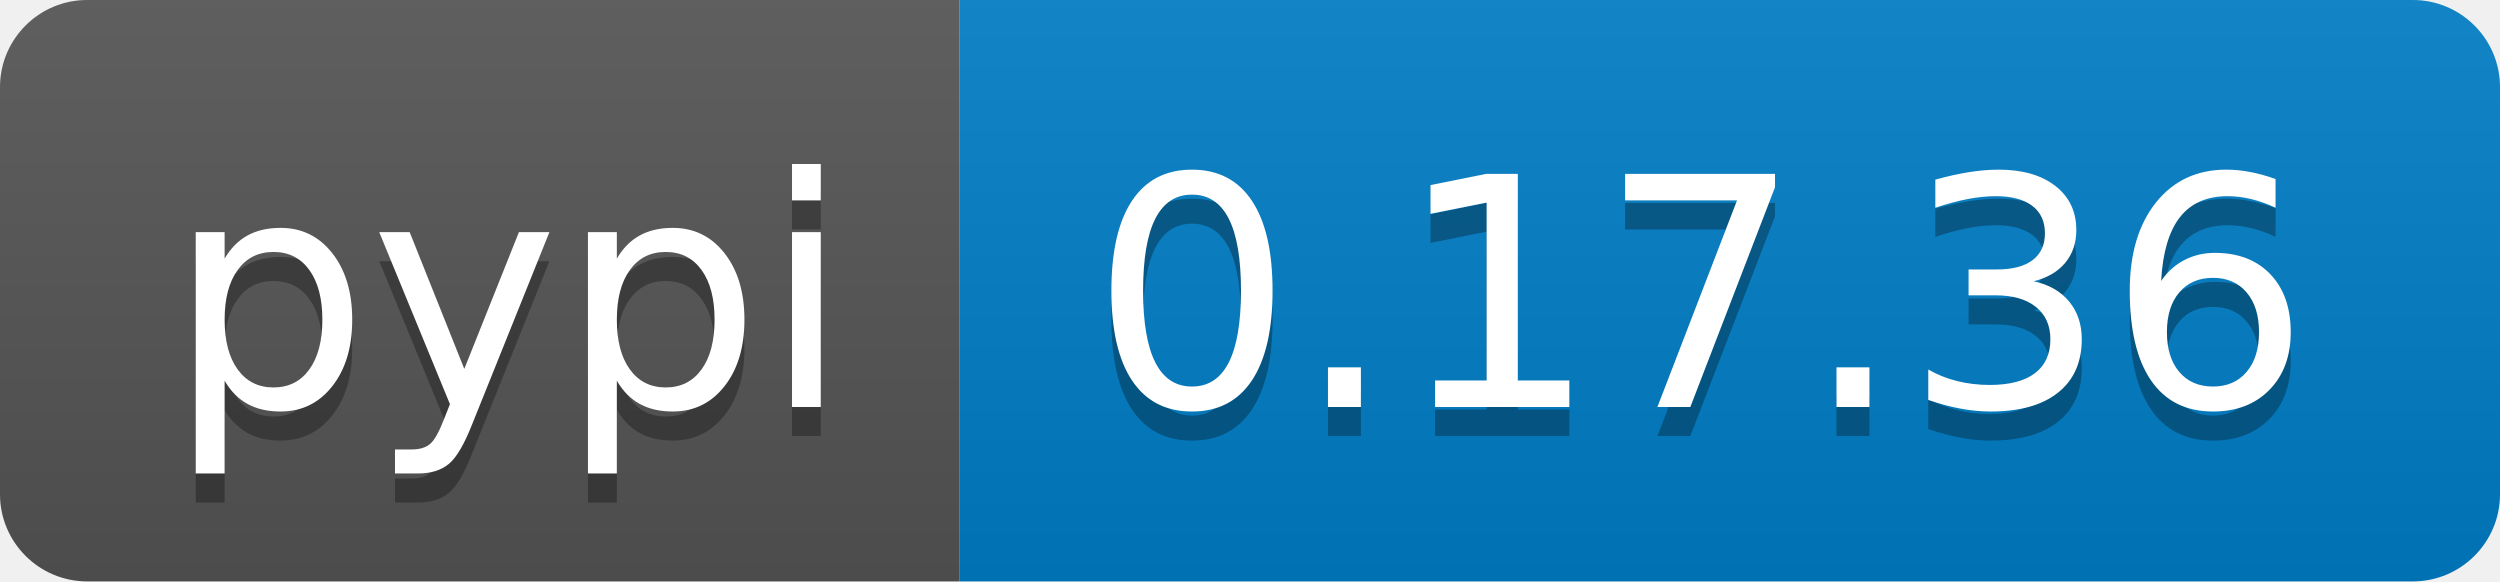
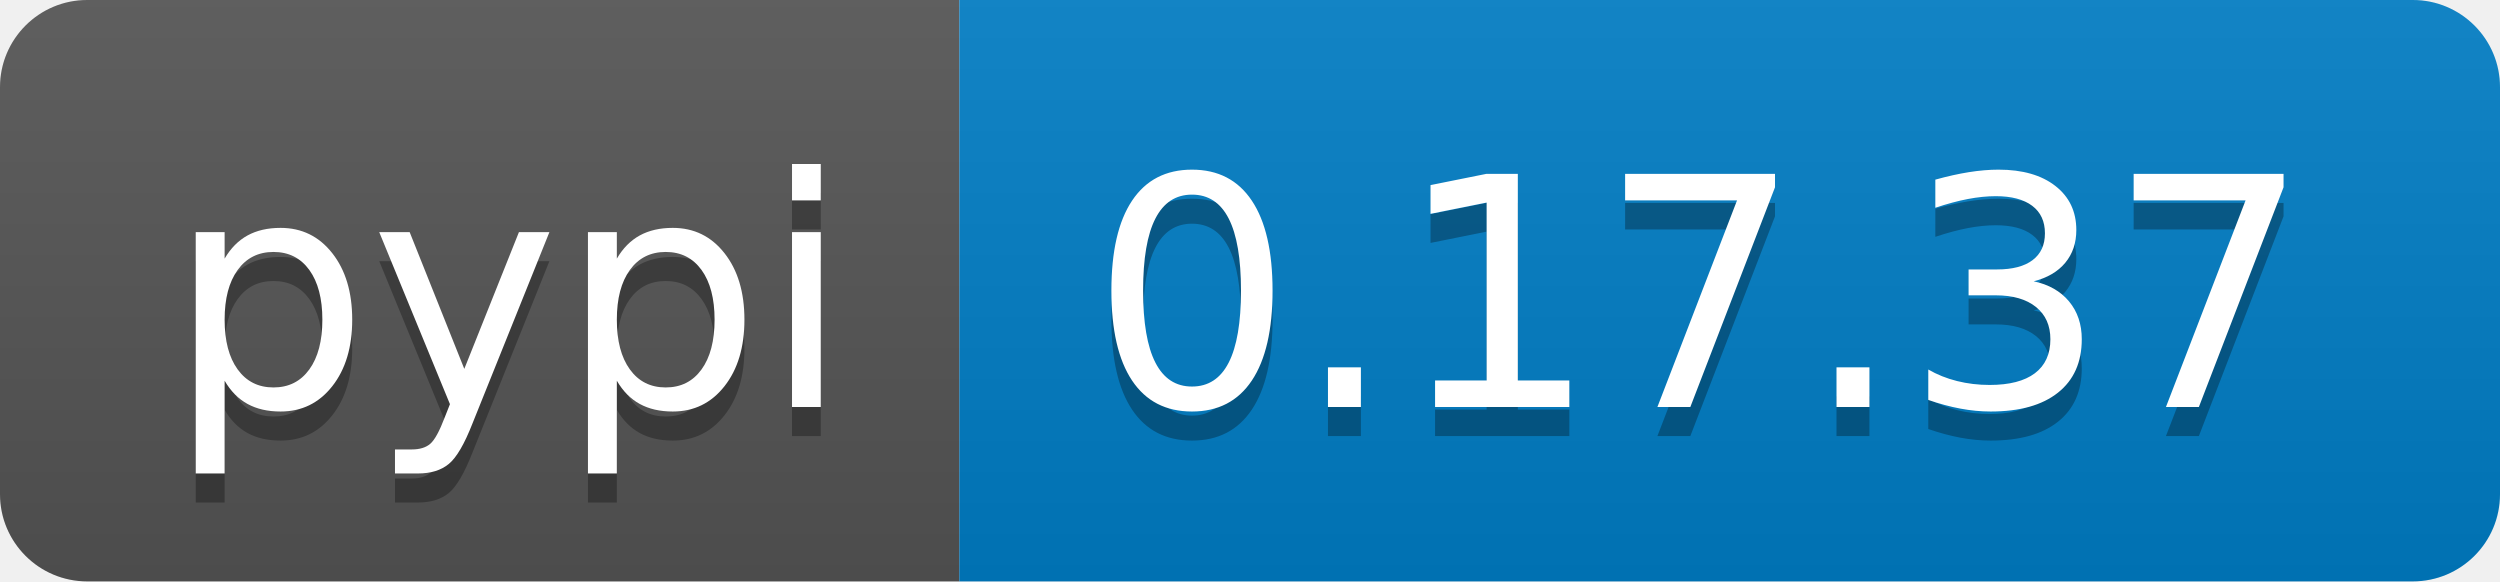
<svg xmlns="http://www.w3.org/2000/svg" width="86" height="20">
  <linearGradient id="b" x2="0" y2="100%">
    <stop offset="0" stop-color="#bbb" stop-opacity=".1" />
    <stop offset="1" stop-opacity=".1" />
  </linearGradient>
  <clipPath id="a">
    <rect width="86" height="20" rx="3" fill="#fff" />
  </clipPath>
  <g clip-path="url(#a)">
    <path fill="#555" d="M0 0h33v20H0z" />
    <path fill="#007ec6" d="M33 0h53v20H33z" />
    <path fill="url(#b)" d="M0 0h86v20H0z" />
  </g>
  <g fill="#fff" text-anchor="middle" font-family="DejaVu Sans,Verdana,Geneva,sans-serif" font-size="110">
    <text x="175" y="150" fill="#010101" fill-opacity=".3" transform="scale(.1)" textLength="230">pypi</text>
    <text x="175" y="140" transform="scale(.1)" textLength="230">pypi</text>
-     <text x="585" y="150" fill="#010101" fill-opacity=".3" transform="scale(.1)" textLength="430">0.17.36</text>
-     <text x="585" y="140" transform="scale(.1)" textLength="430">0.17.36</text>
+     <text x="585" y="150" fill="#010101" fill-opacity=".3" transform="scale(.1)" textLength="430">0.17.37</text>
+     <text x="585" y="140" transform="scale(.1)" textLength="430">0.17.37</text>
  </g>
</svg>
